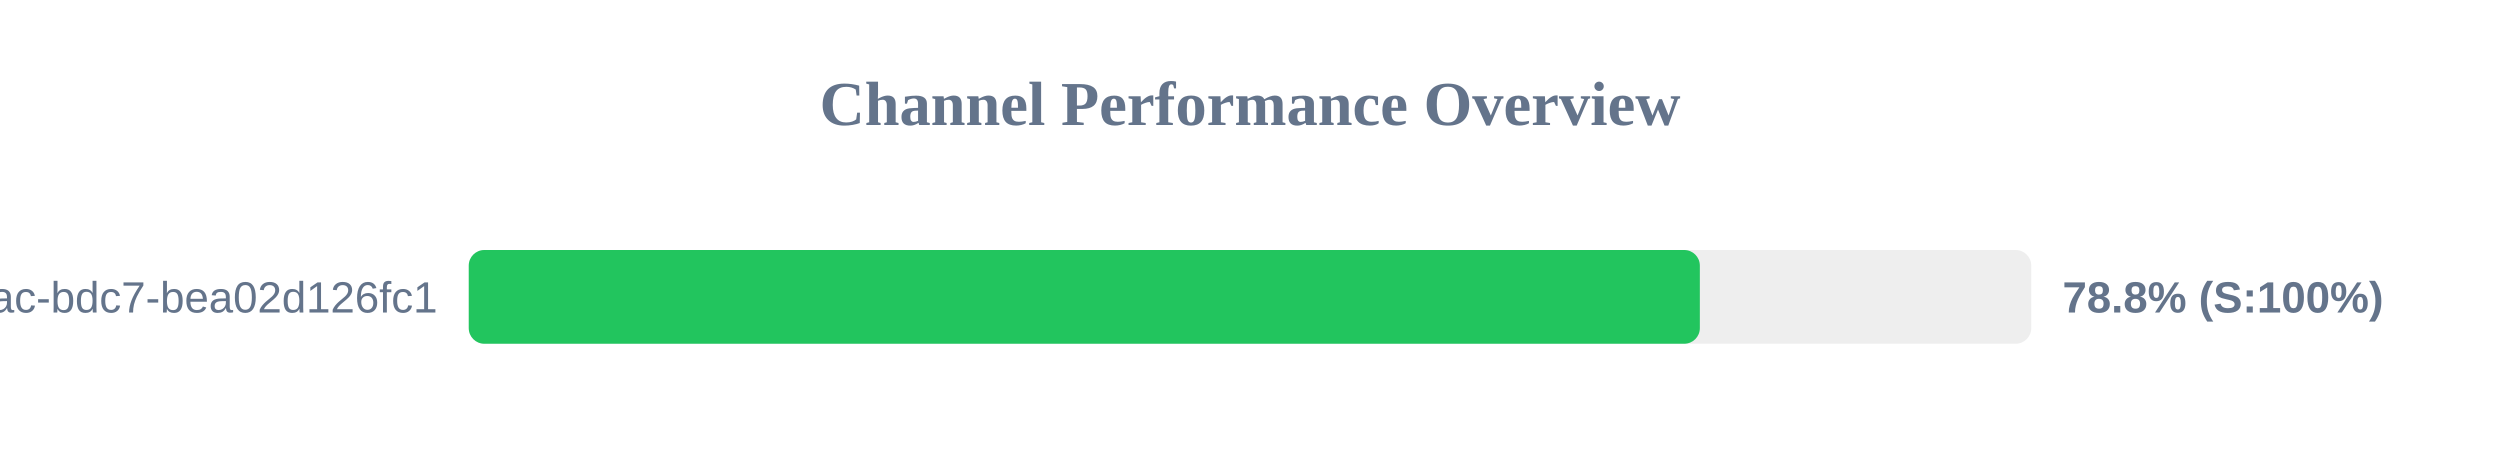
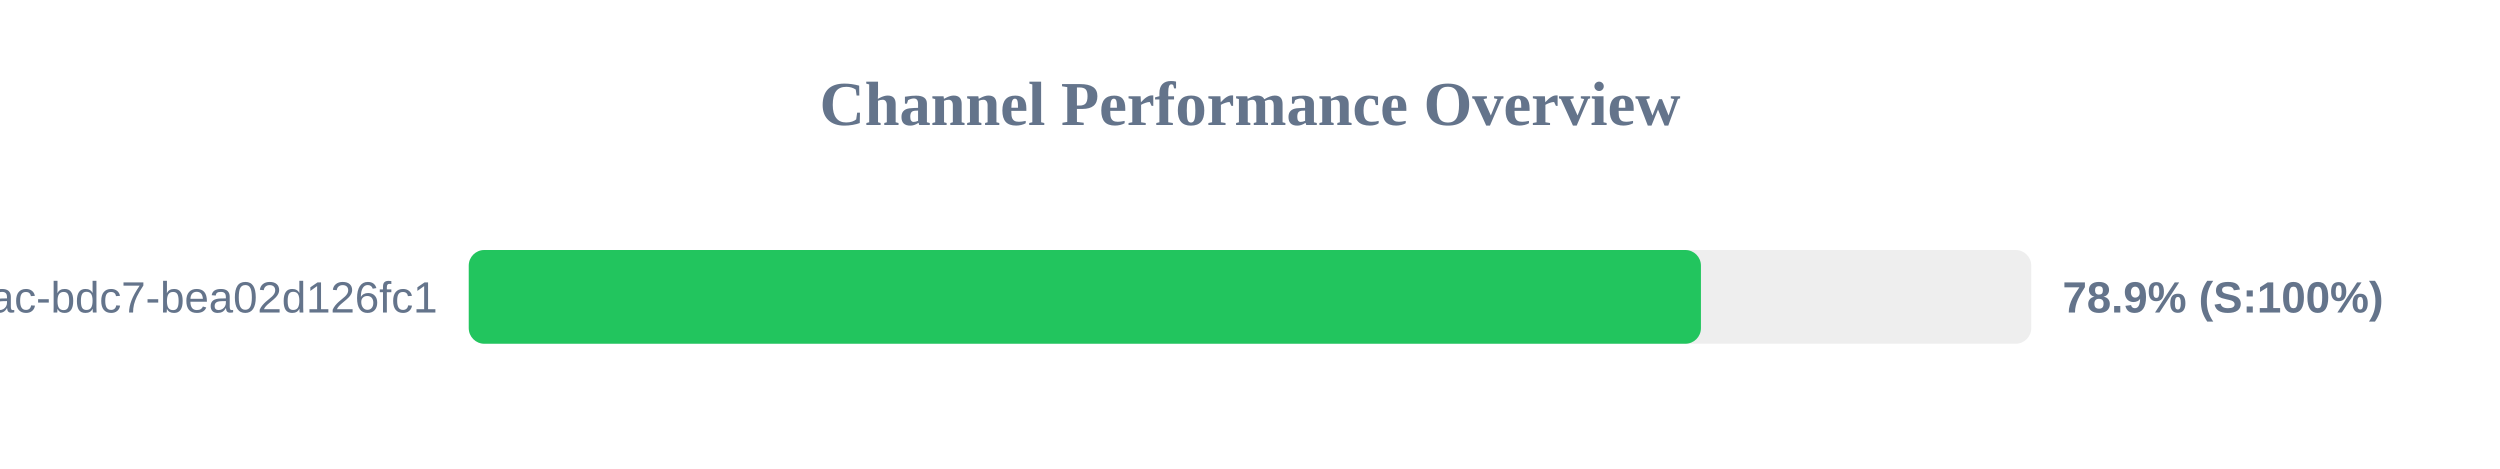
<svg xmlns="http://www.w3.org/2000/svg" width="800" height="150" version="1.1">
  <style>
        .row { font: 14px Arial; fill: #64748b; }
        .score { font: bold 14px Arial; fill: #64748b; }
    </style>
  <text x="400" y="40" text-anchor="middle" font-size="20px" font-weight="bold" fill="#64748b">Channel Performance Overview</text>
  <rect x="150" y="80" width="500" height="30" fill="#eee" rx="5" />
-   <rect x="150" y="80" width="393.95" height="30" fill="#22c55e" rx="5" />
+   <rect x="150" y="80" width="394.3" height="30" fill="#22c55e" rx="5" />
  <text x="140" y="100" text-anchor="end" class="row">?uuid=e31ad3e6-e341-42ac-bdc7-bea02d126fc1</text>
-   <text x="660" y="100" text-anchor="start" class="score">78.8% (S:100%)</text>
+   <text x="660" y="100" text-anchor="start" class="score">78.9% (S:100%)</text>
</svg>
